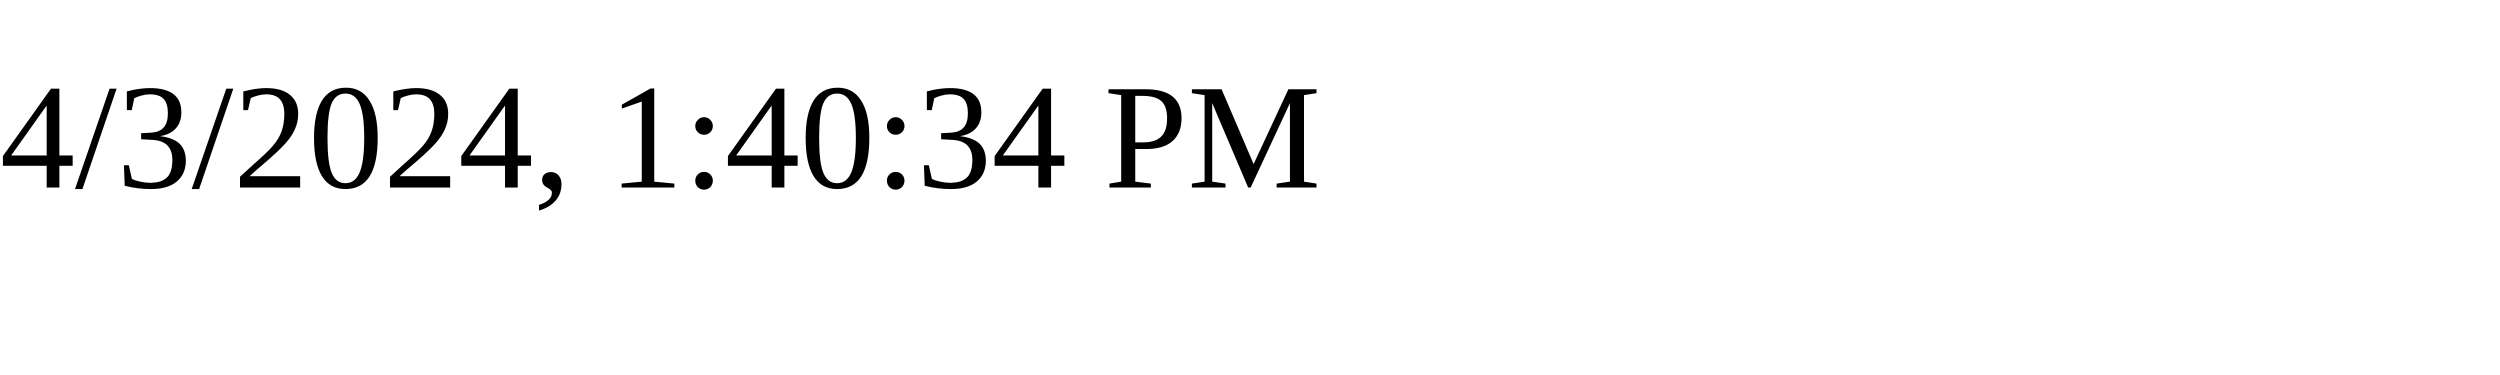
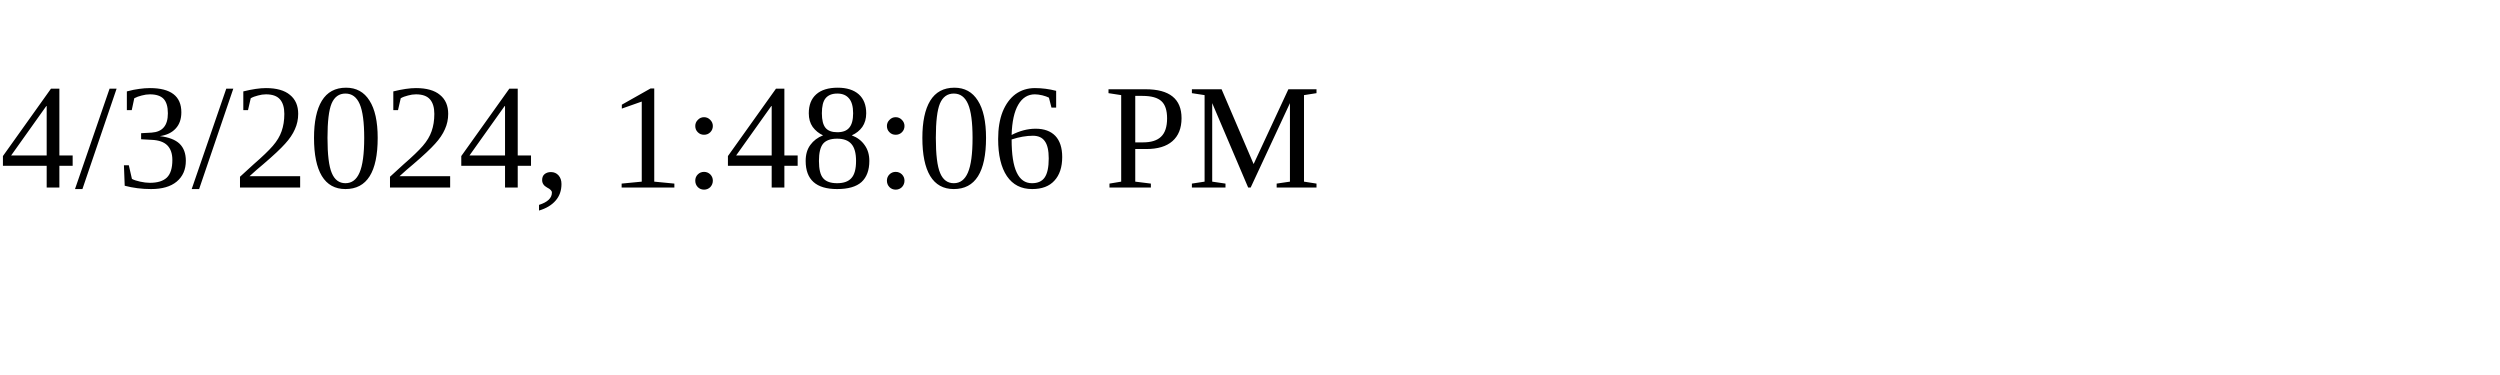
<svg xmlns="http://www.w3.org/2000/svg" height="30" width="200">
-   <text x="0" y="15">4/3/2024, 1:40:34 PM</text>
+   <text x="0" y="15">4/3/2024, 1:48:06 PM</text>
</svg>
